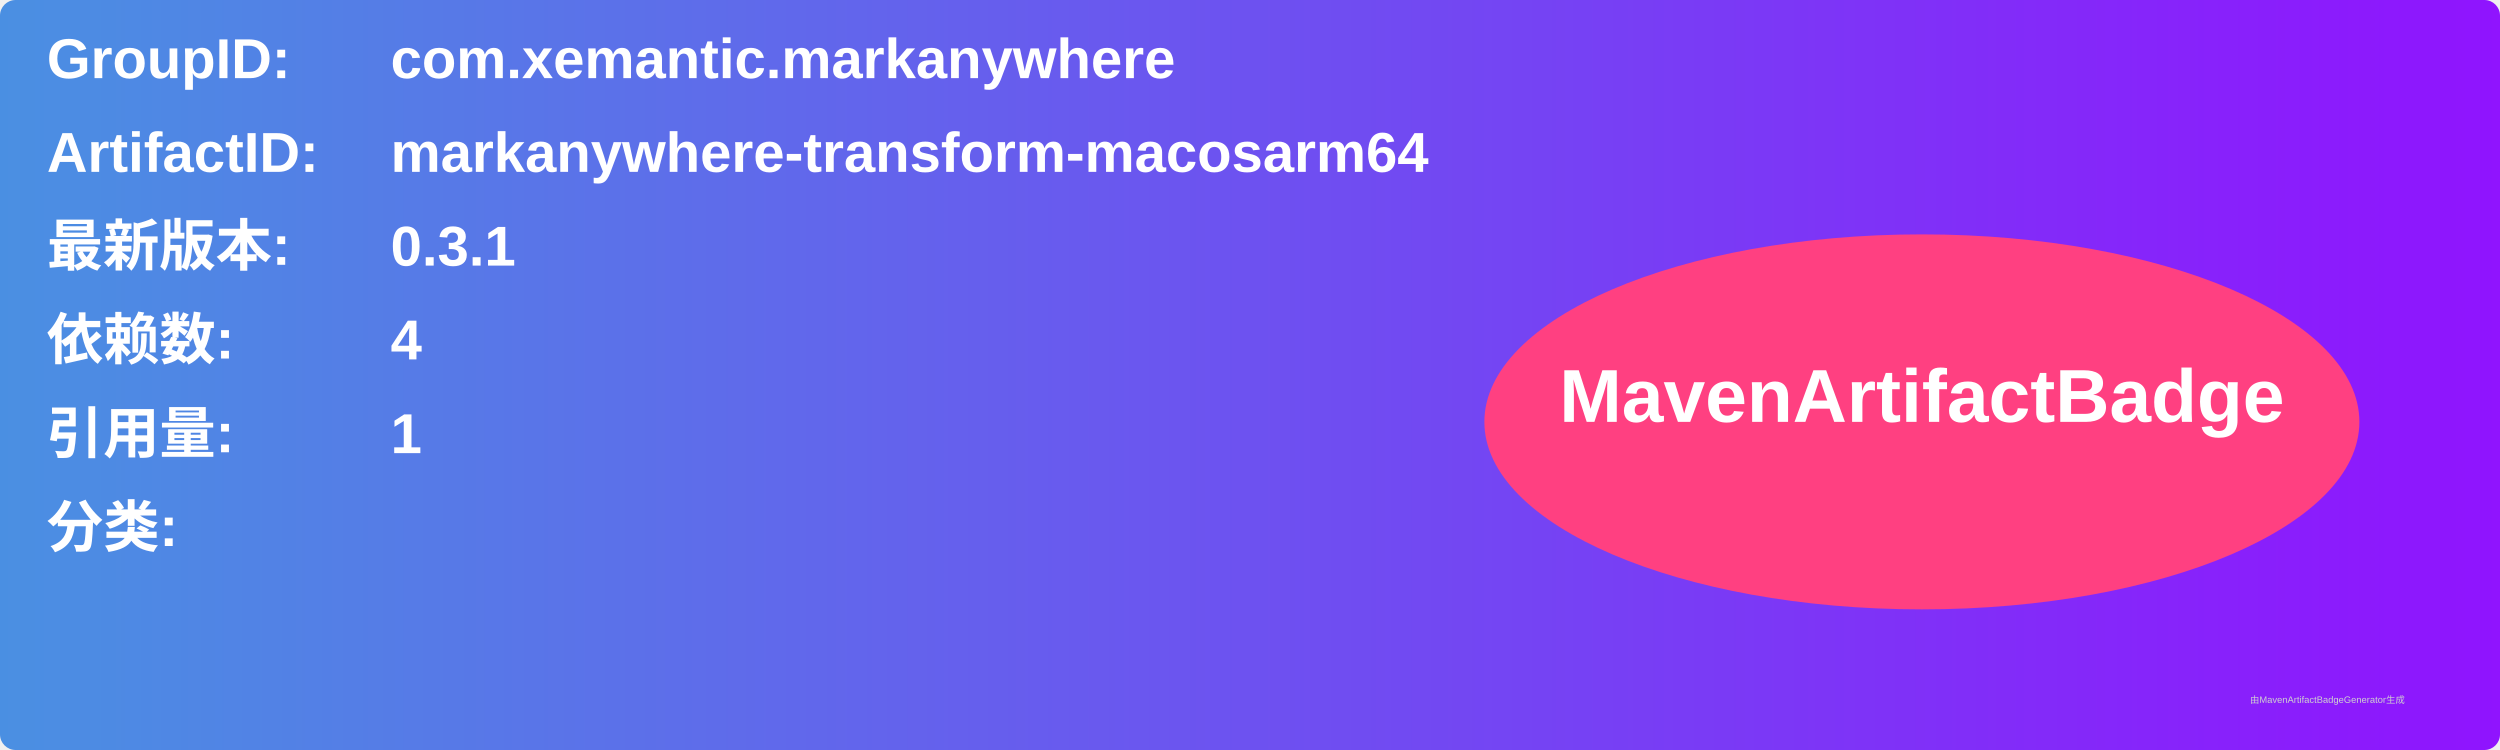
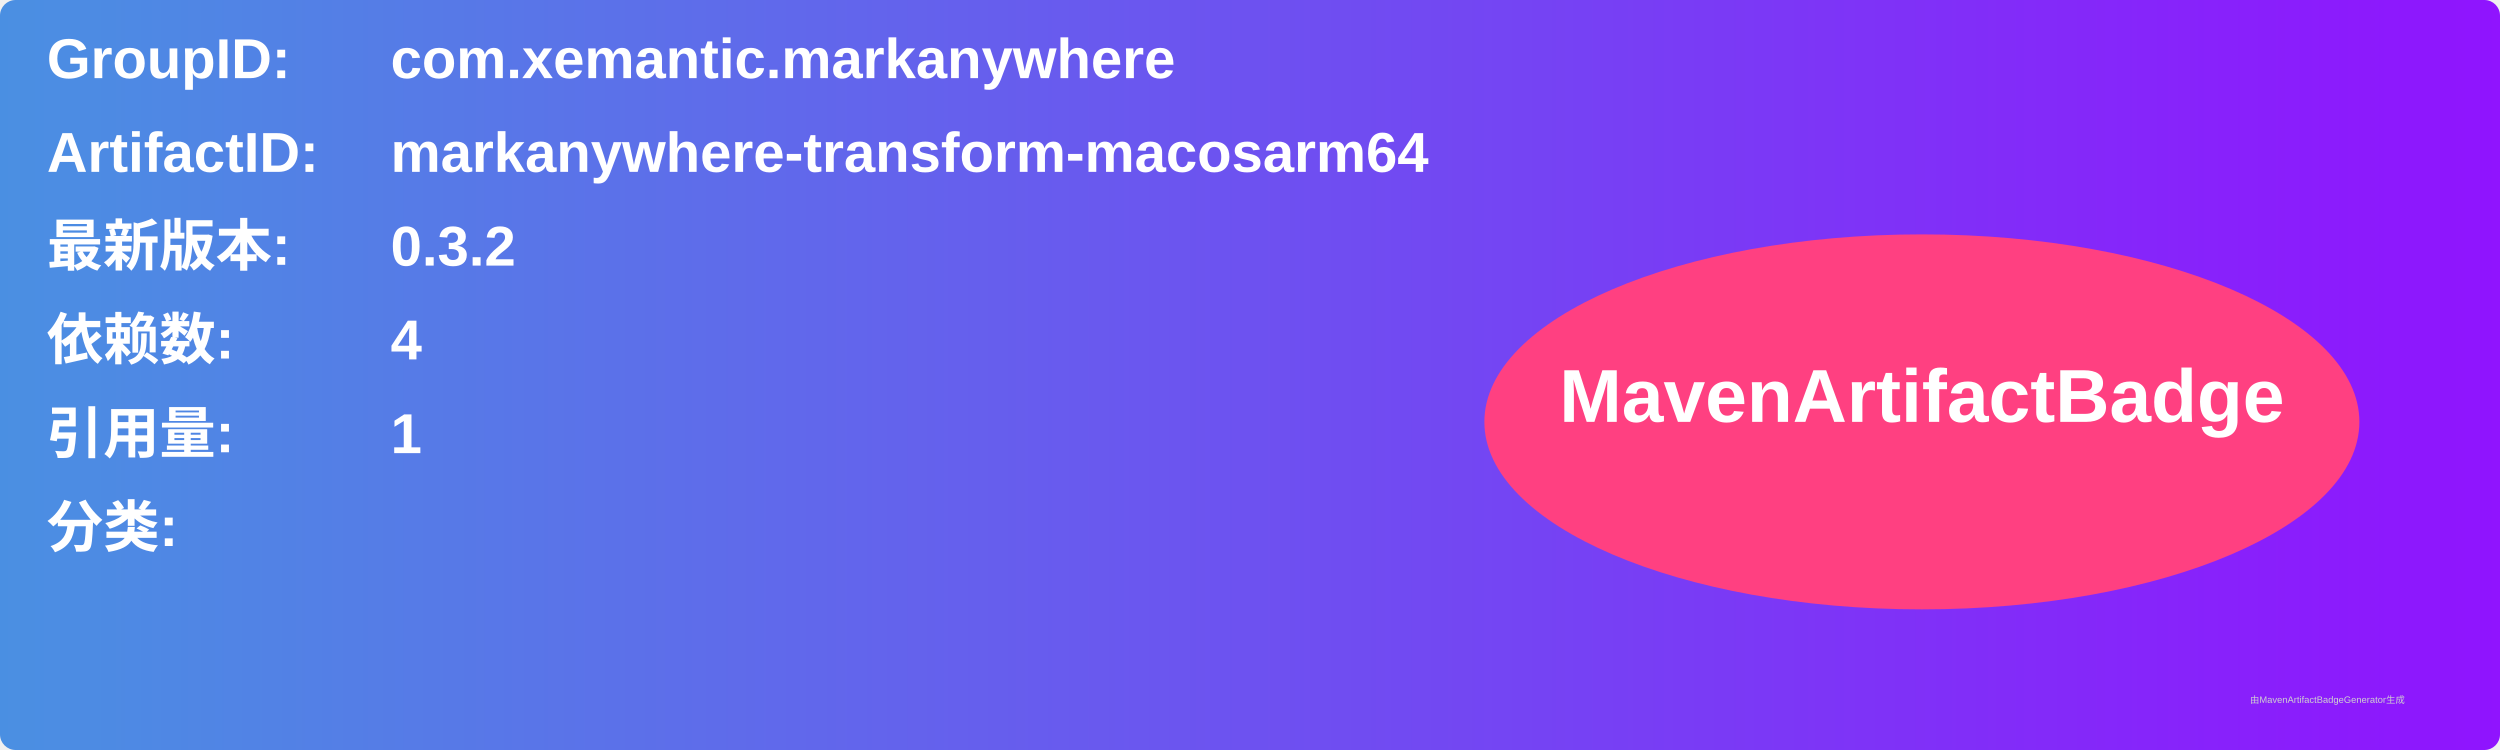
<svg xmlns="http://www.w3.org/2000/svg" width="800" height="240" viewBox="0 0 800 240">
  <linearGradient id="grad" x1="0%" y1="0%" x2="100%" y2="0%">
    <stop offset="0%" stop-color="#4a90e2" />
    <stop offset="100%" stop-color="#9013fe" />
  </linearGradient>
  <rect width="100%" height="100%" rx="5" ry="5" fill="url(#grad)" />
  <g transform="translate(15, 15)">
    <text x="0" y="10" font-family="Arial" font-size="18" fill="white" font-weight="bold" width="260">GroupID:</text>
    <text x="110" y="10" font-family="Arial" font-size="18" fill="white" font-weight="bold" width="460">com.xemantic.markanywhere</text>
    <text x="0" y="40" font-family="Arial" font-size="18" fill="white" font-weight="bold" width="260">ArtifactID:</text>
    <text x="110" y="40" font-family="Arial" font-size="18" fill="white" font-weight="bold" width="460">markanywhere-transform-macosarm64</text>
    <text x="0" y="70" font-family="Arial" font-size="18" fill="white" font-weight="bold">最新版本:</text>
    <text x="110" y="70" font-family="Arial" font-size="18" fill="white" font-weight="bold">
-       <tspan font-weight="bold">0.3.1</tspan>
+       <tspan font-weight="bold">0.3.2</tspan>
    </text>
    <text x="0" y="100" font-family="Arial" font-size="18" fill="white" font-weight="bold">依赖数: </text>
    <text x="110" y="100" font-family="Arial" font-size="18" fill="white">
      <tspan font-weight="bold">4</tspan>
    </text>
    <text x="0" y="130" font-family="Arial" font-size="18" fill="white" font-weight="bold">引用量: </text>
    <text x="110" y="130" font-family="Arial" font-size="18" fill="white">
      <tspan font-weight="bold">1</tspan>
    </text>
    <text x="0" y="160" font-family="Arial" font-size="18" fill="white" font-weight="bold">分类:</text>
    <text x="10" y="190" font-family="Arial" font-size="10" fill="white">
      <tspan font-weight="bold" />
    </text>
    <ellipse cx="600" cy="120" rx="140" ry="60" fill="#ff4081" />
    <text x="600" y="120" text-anchor="middle" font-family="Arial" font-size="24" fill="white" font-weight="bold">MavenArtifactBadge</text>
  </g>
  <text x="720" y="225" font-family="Arial" font-size="3" fill="#d0d0d0">由MavenArtifactBadgeGenerator生成</text>
</svg>
